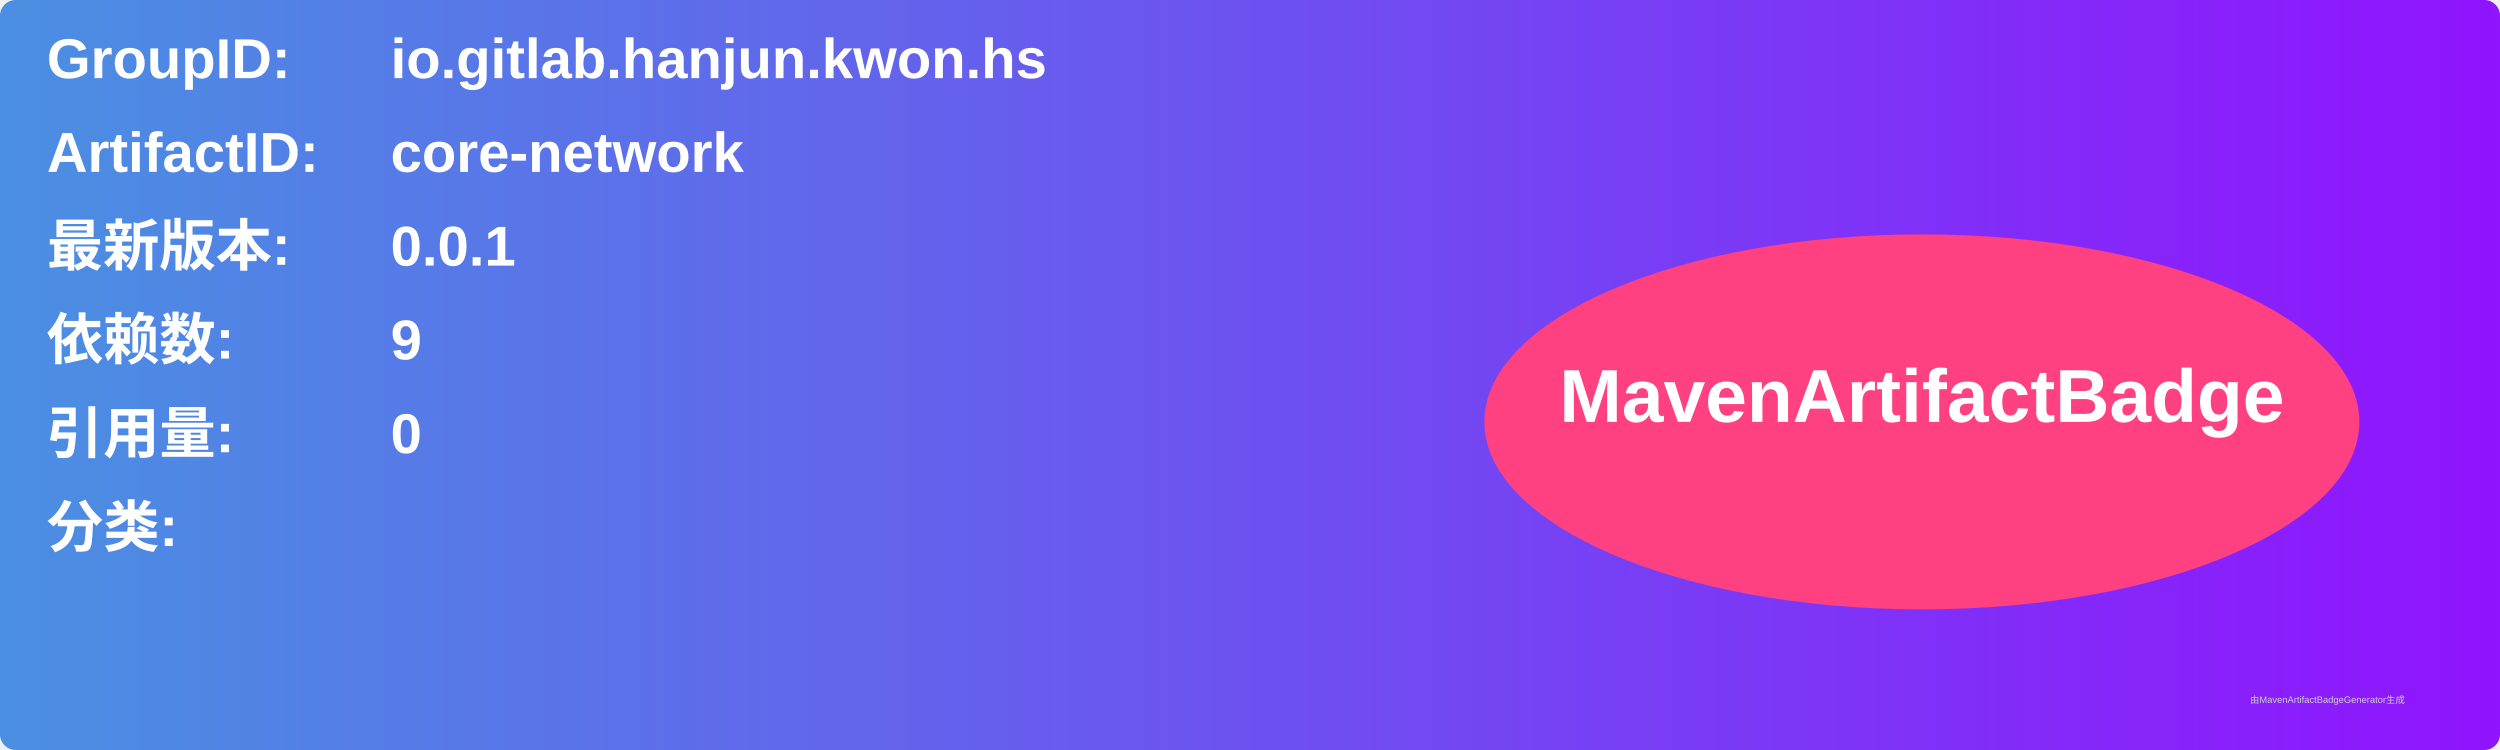
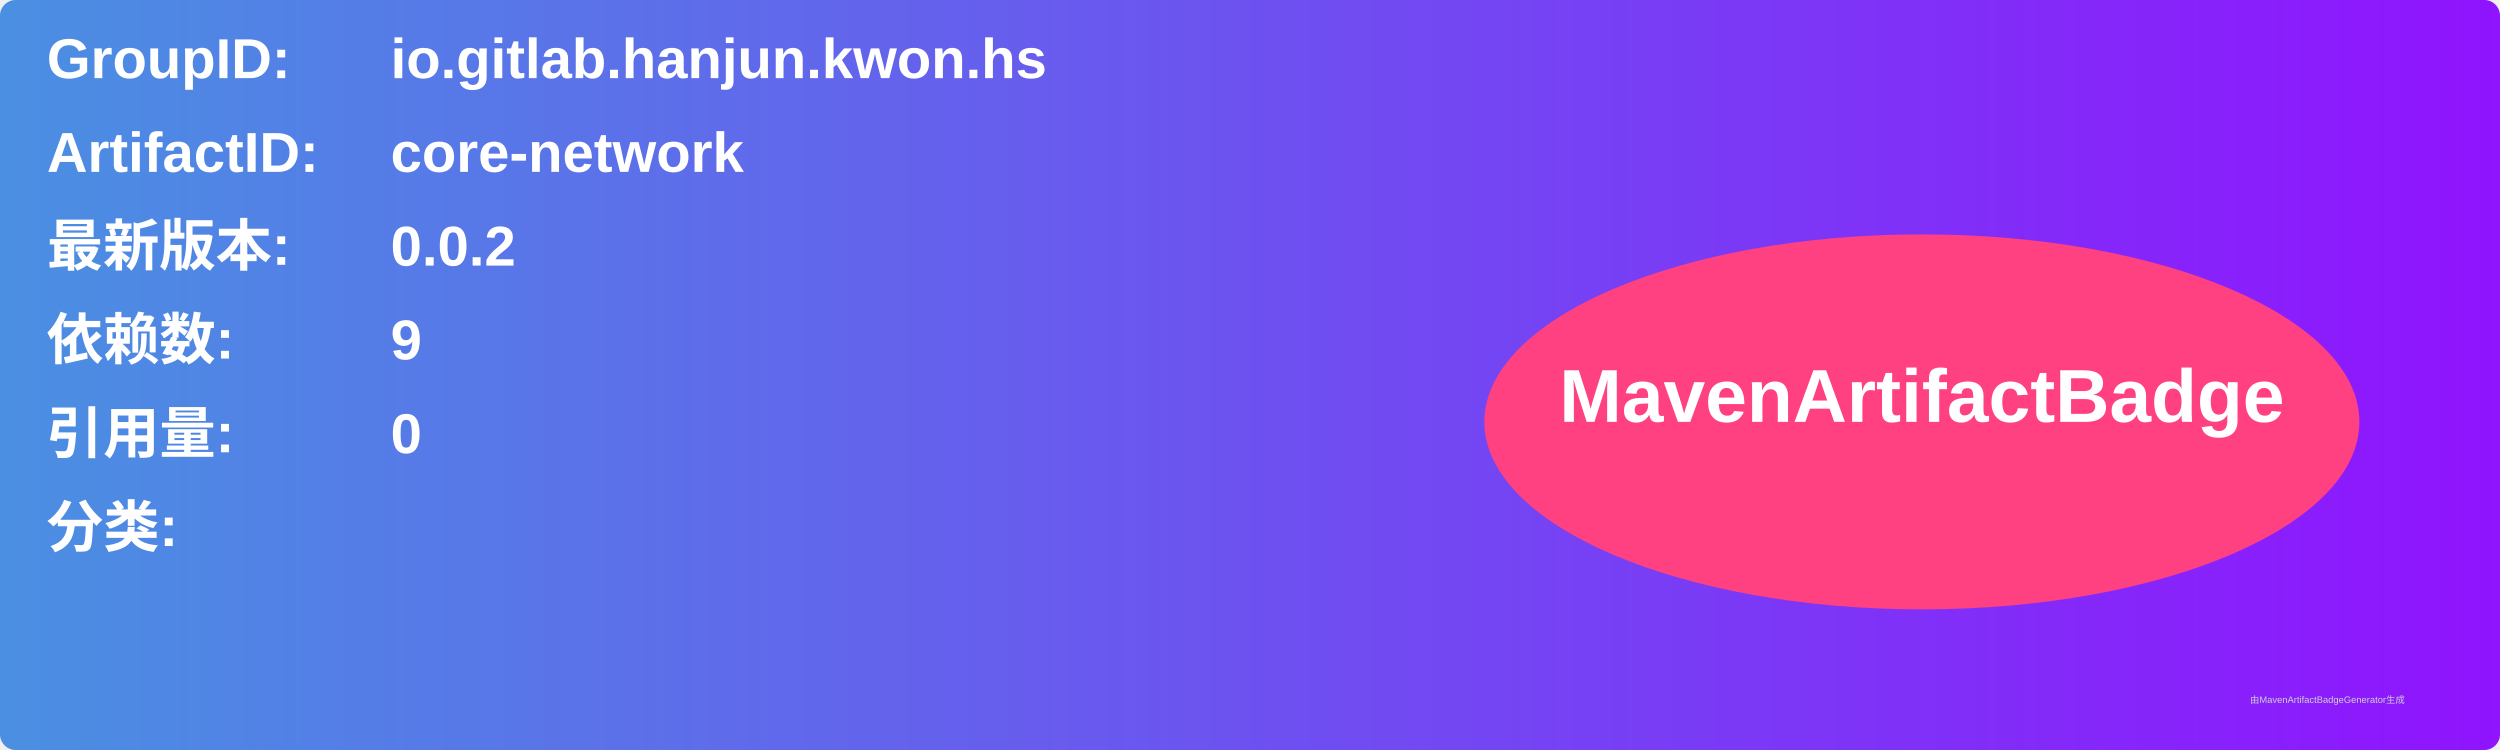
<svg xmlns="http://www.w3.org/2000/svg" width="800" height="240" viewBox="0 0 800 240">
  <linearGradient id="grad" x1="0%" y1="0%" x2="100%" y2="0%">
    <stop offset="0%" stop-color="#4a90e2" />
    <stop offset="100%" stop-color="#9013fe" />
  </linearGradient>
  <rect width="100%" height="100%" rx="5" ry="5" fill="url(#grad)" />
  <g transform="translate(15, 15)">
    <text x="0" y="10" font-family="Arial" font-size="18" fill="white" font-weight="bold" width="260">GroupID:</text>
    <text x="110" y="10" font-family="Arial" font-size="18" fill="white" font-weight="bold" width="460">io.gitlab.hanjun.kwon.hs</text>
    <text x="0" y="40" font-family="Arial" font-size="18" fill="white" font-weight="bold" width="260">ArtifactID:</text>
    <text x="110" y="40" font-family="Arial" font-size="18" fill="white" font-weight="bold" width="460">core-network</text>
    <text x="0" y="70" font-family="Arial" font-size="18" fill="white" font-weight="bold">最新版本:</text>
    <text x="110" y="70" font-family="Arial" font-size="18" fill="white" font-weight="bold">
-       <tspan font-weight="bold">0.0.1</tspan>
+       <tspan font-weight="bold">0.0.2</tspan>
    </text>
    <text x="0" y="100" font-family="Arial" font-size="18" fill="white" font-weight="bold">依赖数: </text>
    <text x="110" y="100" font-family="Arial" font-size="18" fill="white">
      <tspan font-weight="bold">9</tspan>
    </text>
    <text x="0" y="130" font-family="Arial" font-size="18" fill="white" font-weight="bold">引用量: </text>
    <text x="110" y="130" font-family="Arial" font-size="18" fill="white">
      <tspan font-weight="bold">0</tspan>
    </text>
    <text x="0" y="160" font-family="Arial" font-size="18" fill="white" font-weight="bold">分类:</text>
    <text x="10" y="190" font-family="Arial" font-size="10" fill="white">
      <tspan font-weight="bold" />
    </text>
    <ellipse cx="600" cy="120" rx="140" ry="60" fill="#ff4081" />
    <text x="600" y="120" text-anchor="middle" font-family="Arial" font-size="24" fill="white" font-weight="bold">MavenArtifactBadge</text>
  </g>
  <text x="720" y="225" font-family="Arial" font-size="3" fill="#d0d0d0">由MavenArtifactBadgeGenerator生成</text>
</svg>
